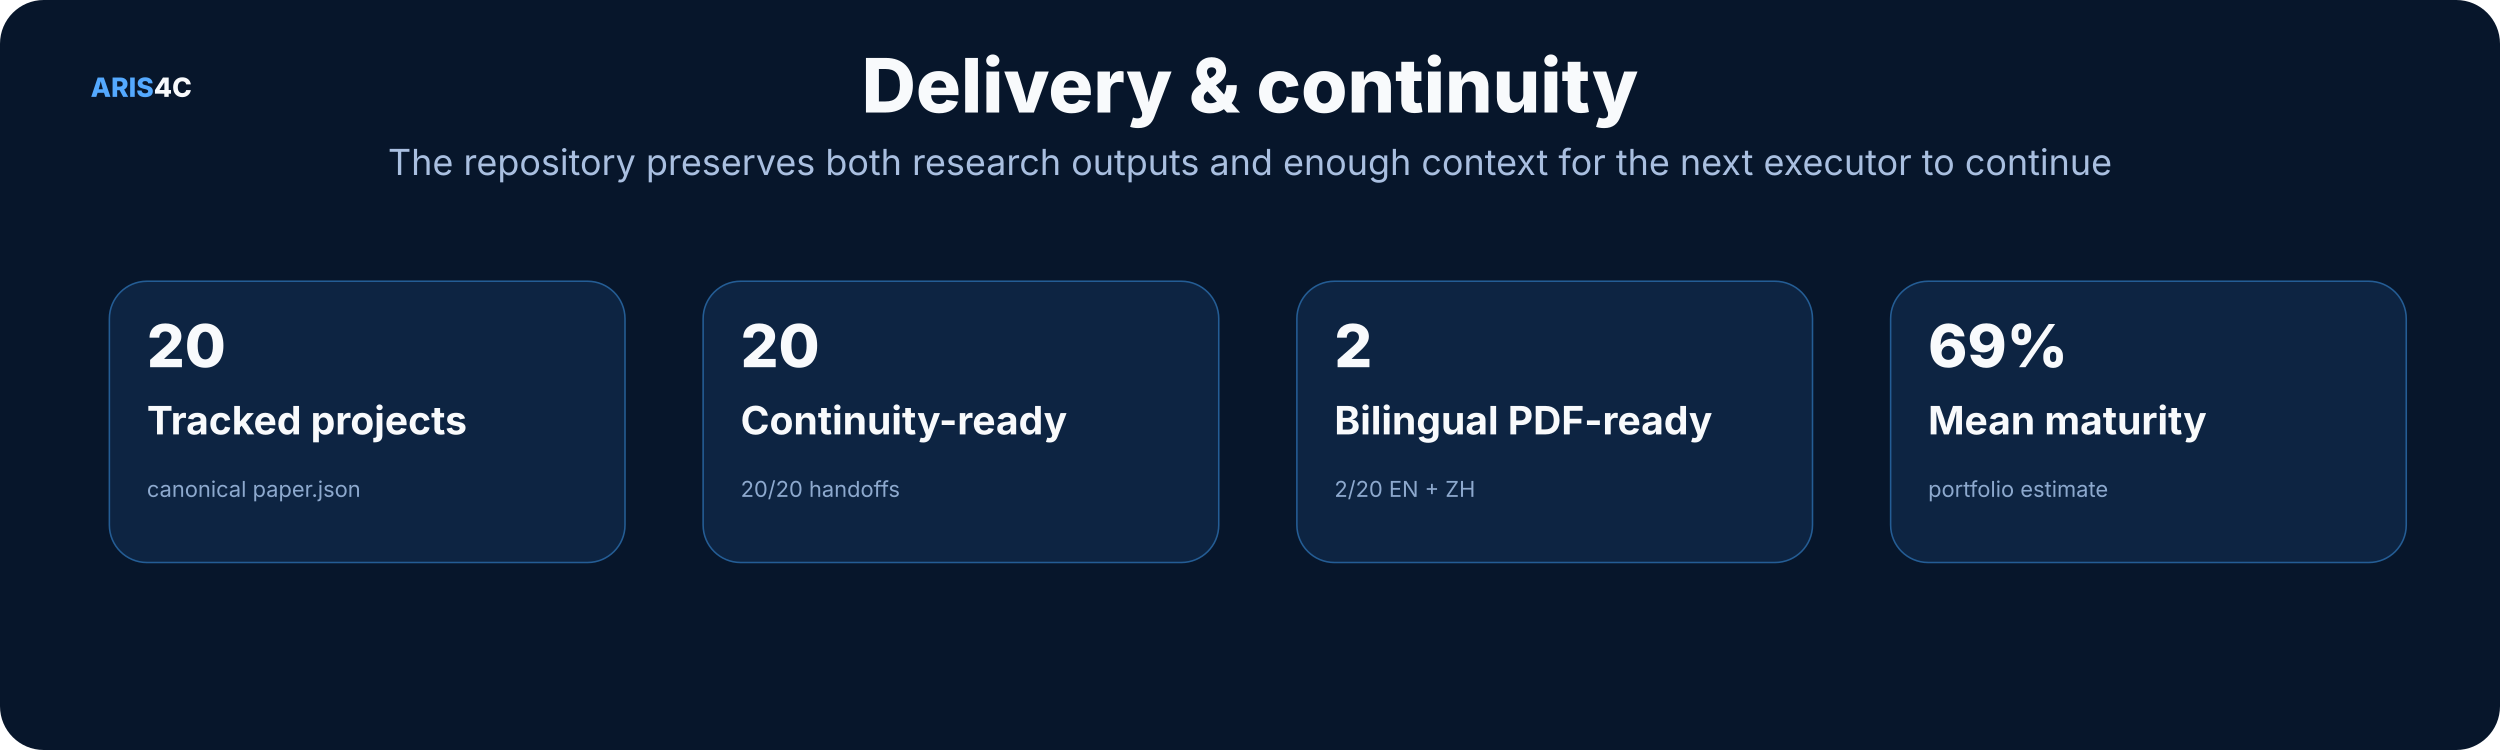
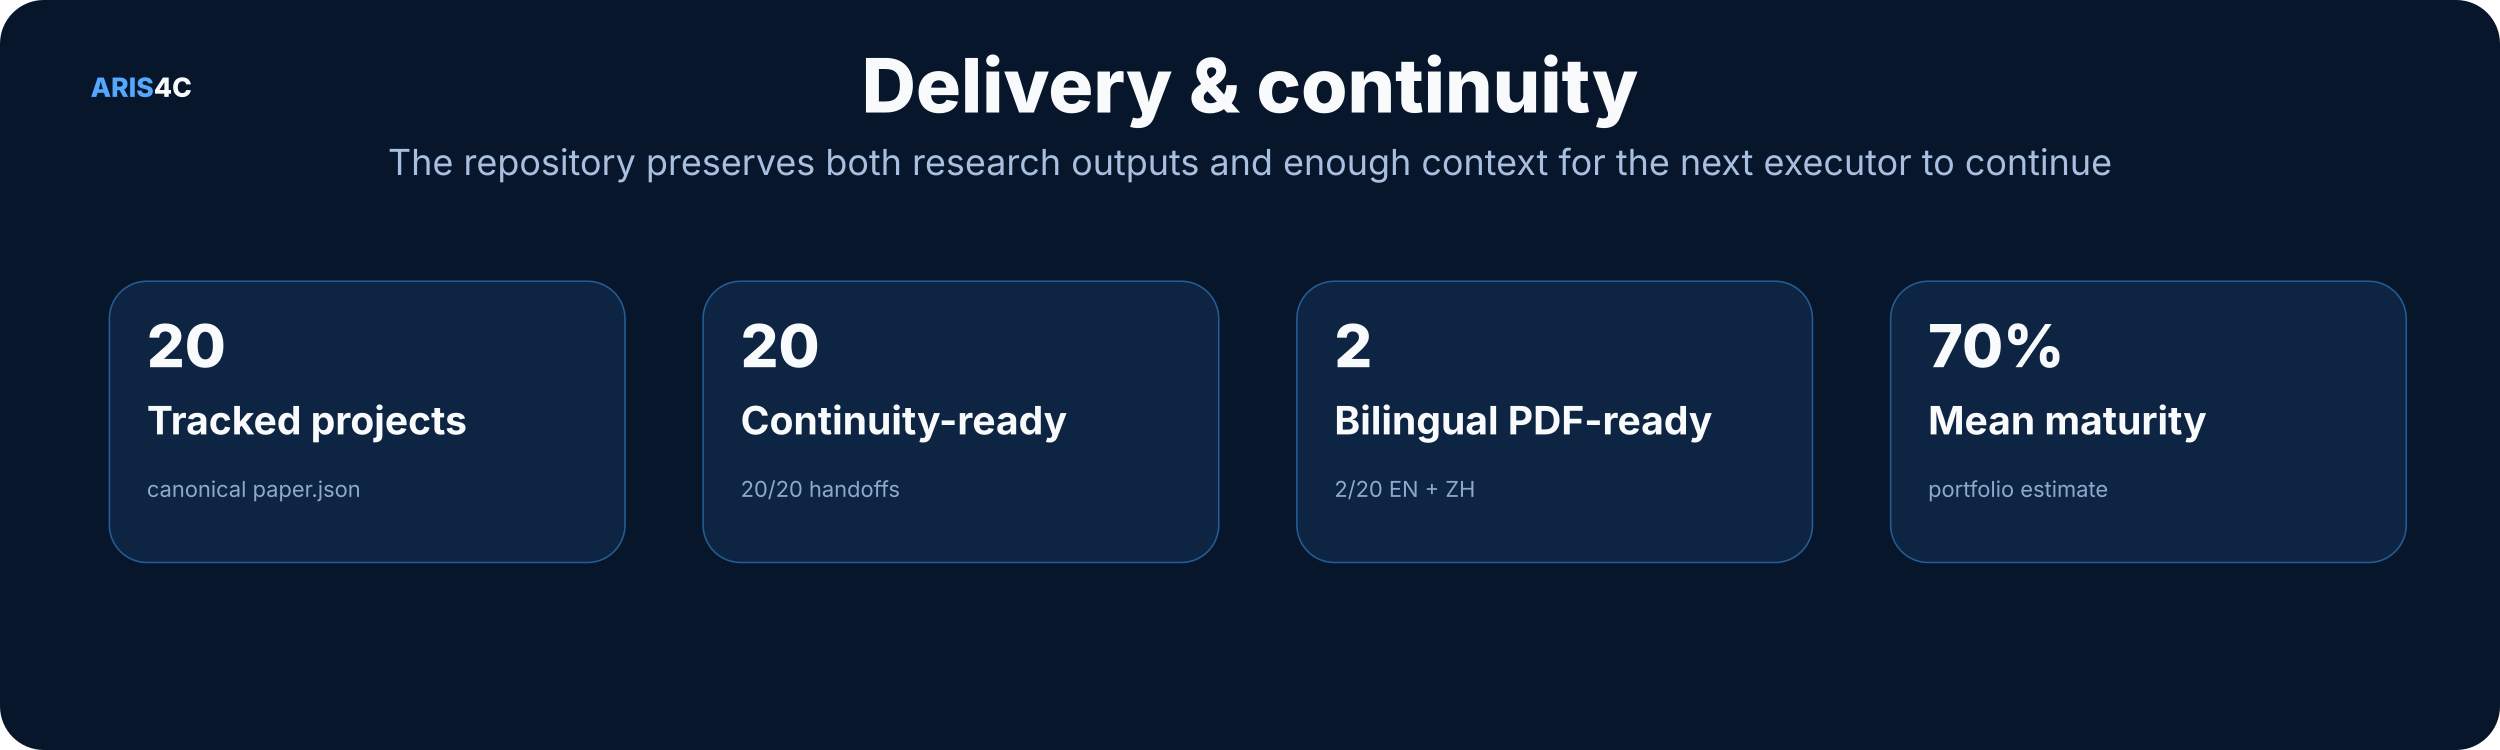
<svg xmlns="http://www.w3.org/2000/svg" width="1600" height="480" viewBox="0 0 1600 480" role="img">
  <rect width="1600" height="480" rx="28" fill="#07162b" />
  <style>text{font-family:Inter,"Noto Sans SC","Microsoft YaHei","PingFang SC",system-ui,sans-serif}.t{font-size:48px;font-weight:800;fill:#f8fafc}.s{font-size:23px;fill:#a9bfe0}.h{font-size:25px;font-weight:750;fill:#f8fafc}.b{font-size:17px;fill:#c8d7ec}.m{font-size:14px;fill:#8da9ce}.k{font-size:16px;font-weight:700;fill:#66e7a4}.n{font-size:17px;font-weight:800;fill:#54a9ff}.metric{font-size:38px;font-weight:800;fill:#f8fafc}</style>
  <text x="58" y="62" class="n">ARIS<tspan fill="#f8fafc">4C</tspan>
  </text>
  <text x="800.0" y="72" text-anchor="middle" class="t">Delivery &amp; continuity</text>
  <text x="800.0" y="112" text-anchor="middle" class="s">The repository preserves both research outputs and enough context for the next executor to continue</text>
  <rect x="70" y="180" width="330" height="180" rx="24" fill="#0d2442" stroke="#245d95" />
  <text x="94" y="235" class="metric">20</text>
  <text x="94" y="278" class="h">Tracked projects</text>
  <text x="94" y="318" class="m">canonical paper.json</text>
  <rect x="450" y="180" width="330" height="180" rx="24" fill="#0d2442" stroke="#245d95" />
  <text x="474" y="235" class="metric">20</text>
  <text x="474" y="278" class="h">Continuity-ready</text>
  <text x="474" y="318" class="m">20/20 handoffs</text>
  <rect x="830" y="180" width="330" height="180" rx="24" fill="#0d2442" stroke="#245d95" />
  <text x="854" y="235" class="metric">2</text>
  <text x="854" y="278" class="h">Bilingual PDF-ready</text>
  <text x="854" y="318" class="m">2/20 EN + ZH</text>
  <rect x="1210" y="180" width="330" height="180" rx="24" fill="#0d2442" stroke="#245d95" />
-   <text x="1234" y="235" class="metric">69%</text>
+   <text x="1234" y="235" class="metric">70%</text>
  <text x="1234" y="278" class="h">Mean maturity</text>
  <text x="1234" y="318" class="m">portfolio estimate</text>
</svg>
